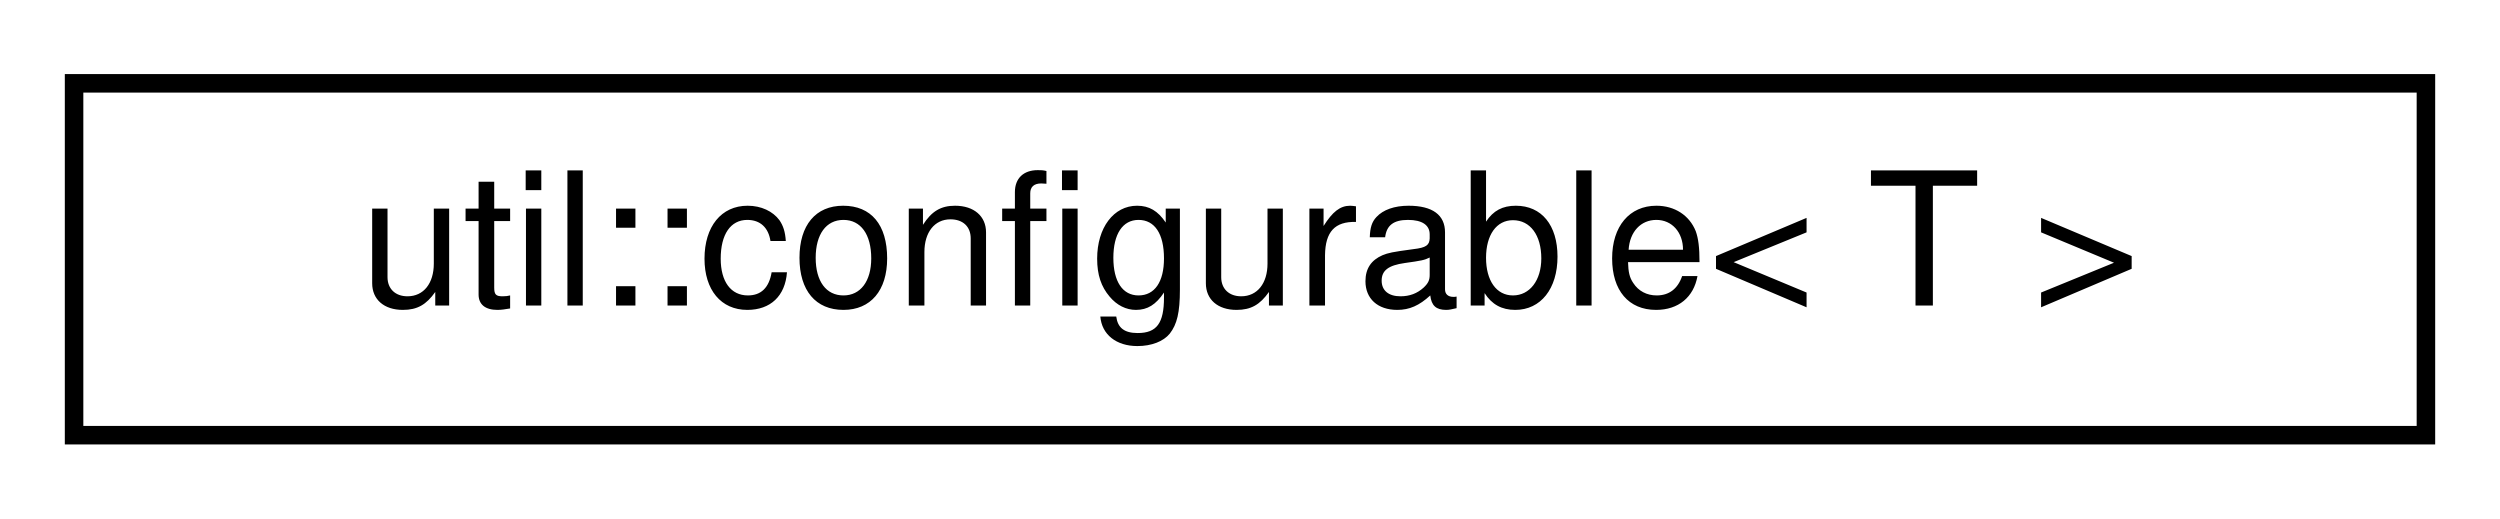
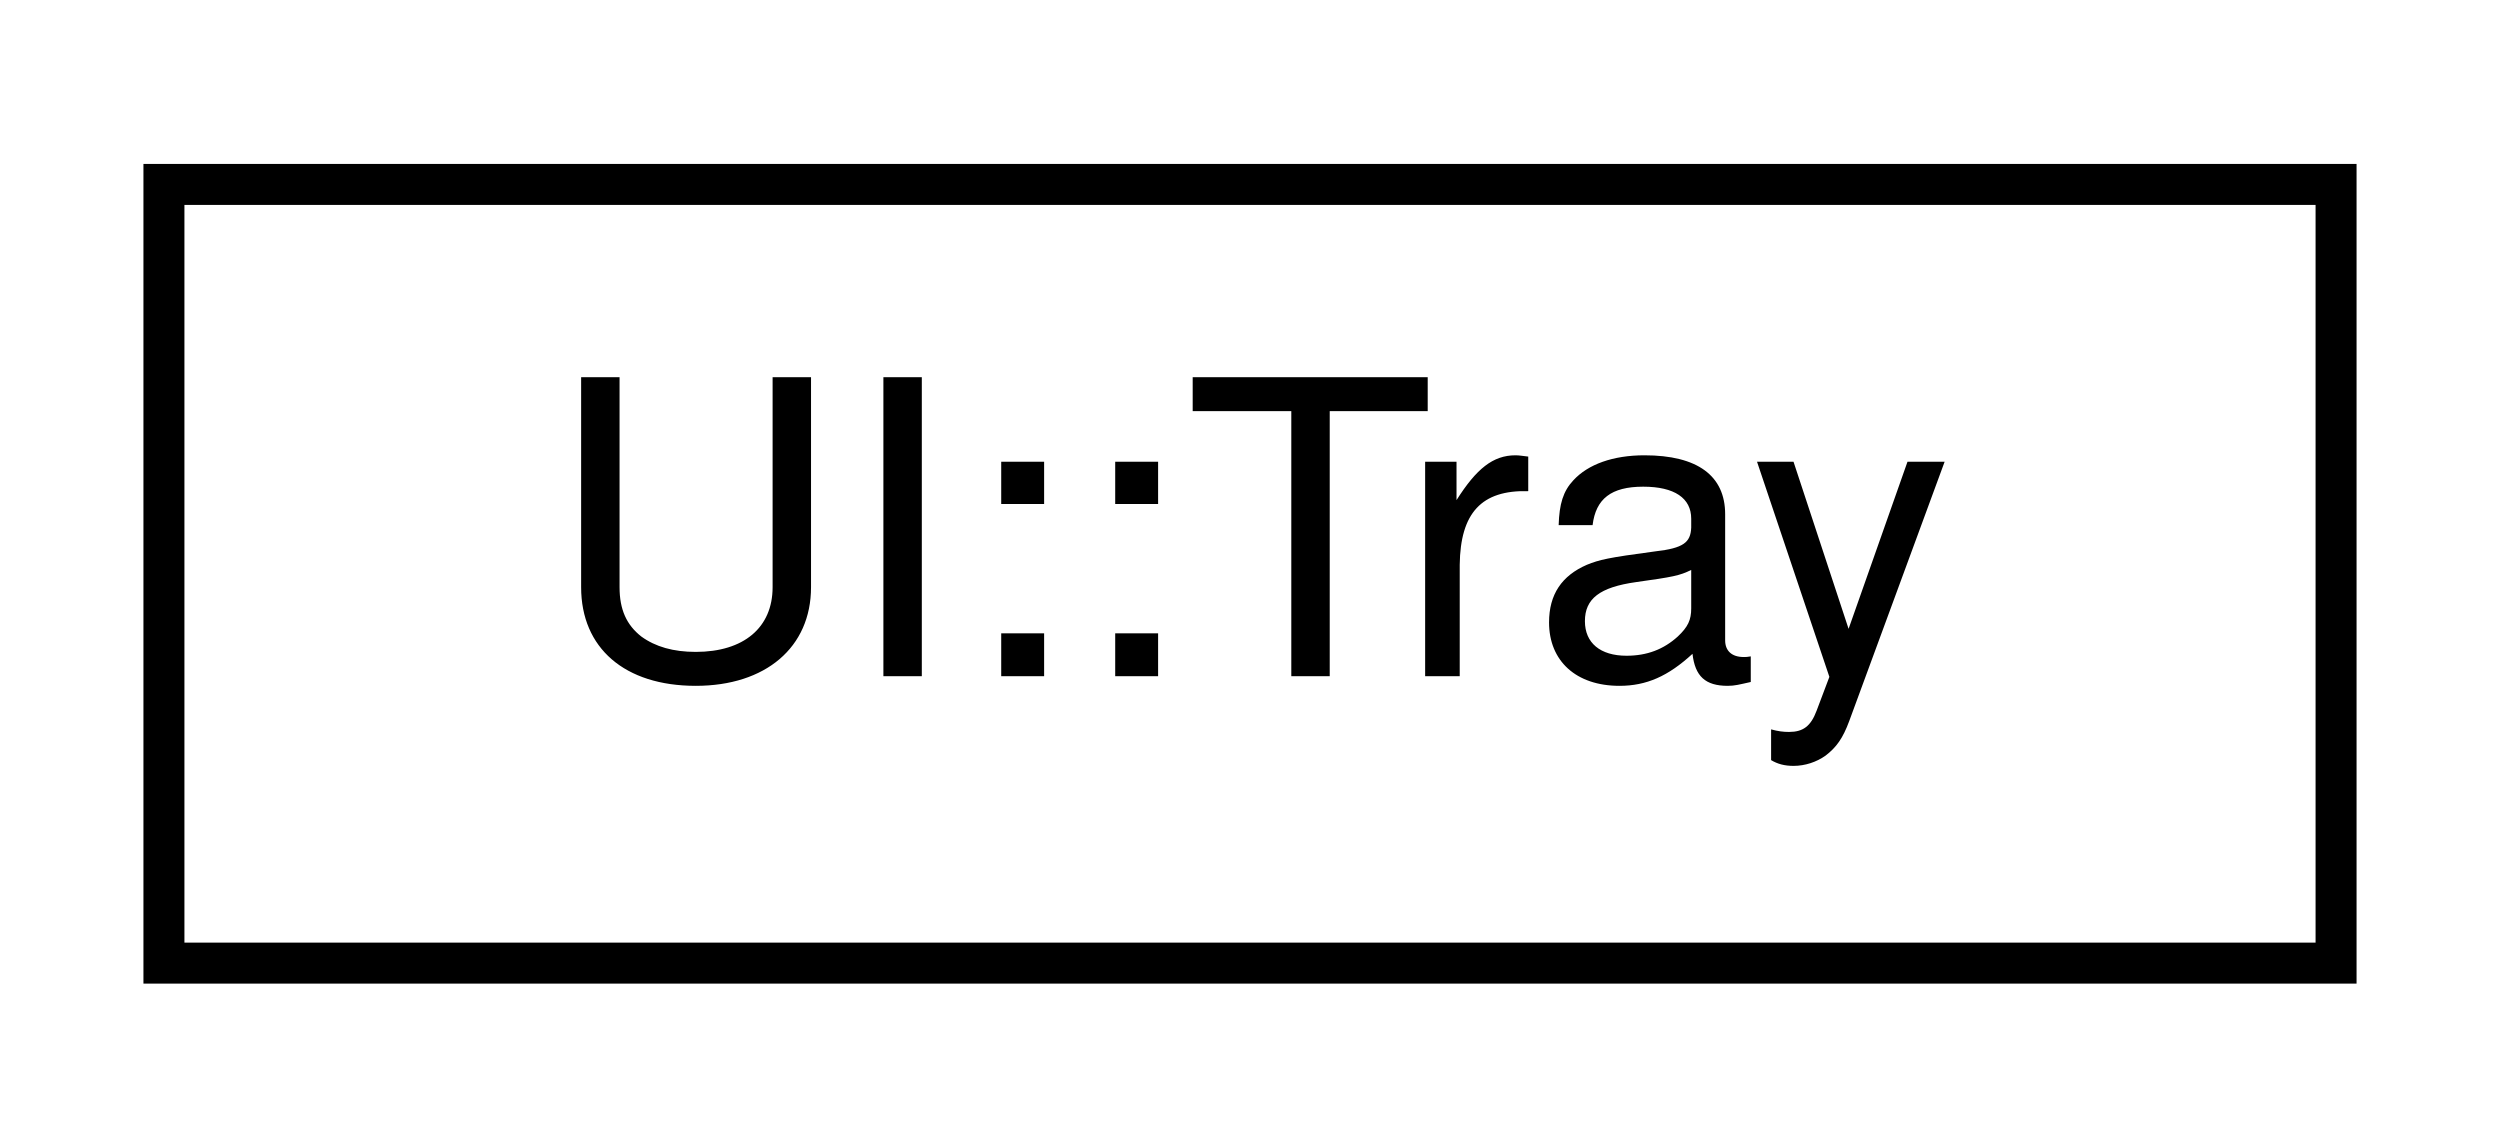
- <svg xmlns="http://www.w3.org/2000/svg" xmlns:xlink="http://www.w3.org/1999/xlink" width="135pt" height="28pt" viewBox="0.00 0.00 135.00 28.00">
+ <svg xmlns="http://www.w3.org/2000/svg" xmlns:xlink="http://www.w3.org/1999/xlink" width="61pt" height="28pt" viewBox="0.00 0.00 61.00 28.00">
  <g id="graph0" class="graph" transform="scale(1 1) rotate(0) translate(4 24)">
    <g id="node1" class="node">
      <g id="a_node1">
-         <a xlink:href="classutil_1_1configurable.html" target="_top" xlink:title=" ">
-           <polygon fill="none" stroke="black" points="0,-0.5 0,-19.5 127,-19.5 127,-0.5 0,-0.5" />
-           <text text-anchor="middle" x="63.5" y="-7.5" font-family="Helvetica,sans-Serif" font-size="10.00">util::configurable&lt; T &gt;</text>
+         <a xlink:href="classUI_1_1Tray.html" target="_top" xlink:title=" ">
+           <polygon fill="none" stroke="black" points="0,-0.5 0,-19.5 53,-19.5 53,-0.5 0,-0.5" />
+           <text text-anchor="middle" x="26.5" y="-7.5" font-family="Helvetica,sans-Serif" font-size="10.00">UI::Tray</text>
        </a>
      </g>
    </g>
  </g>
</svg>
